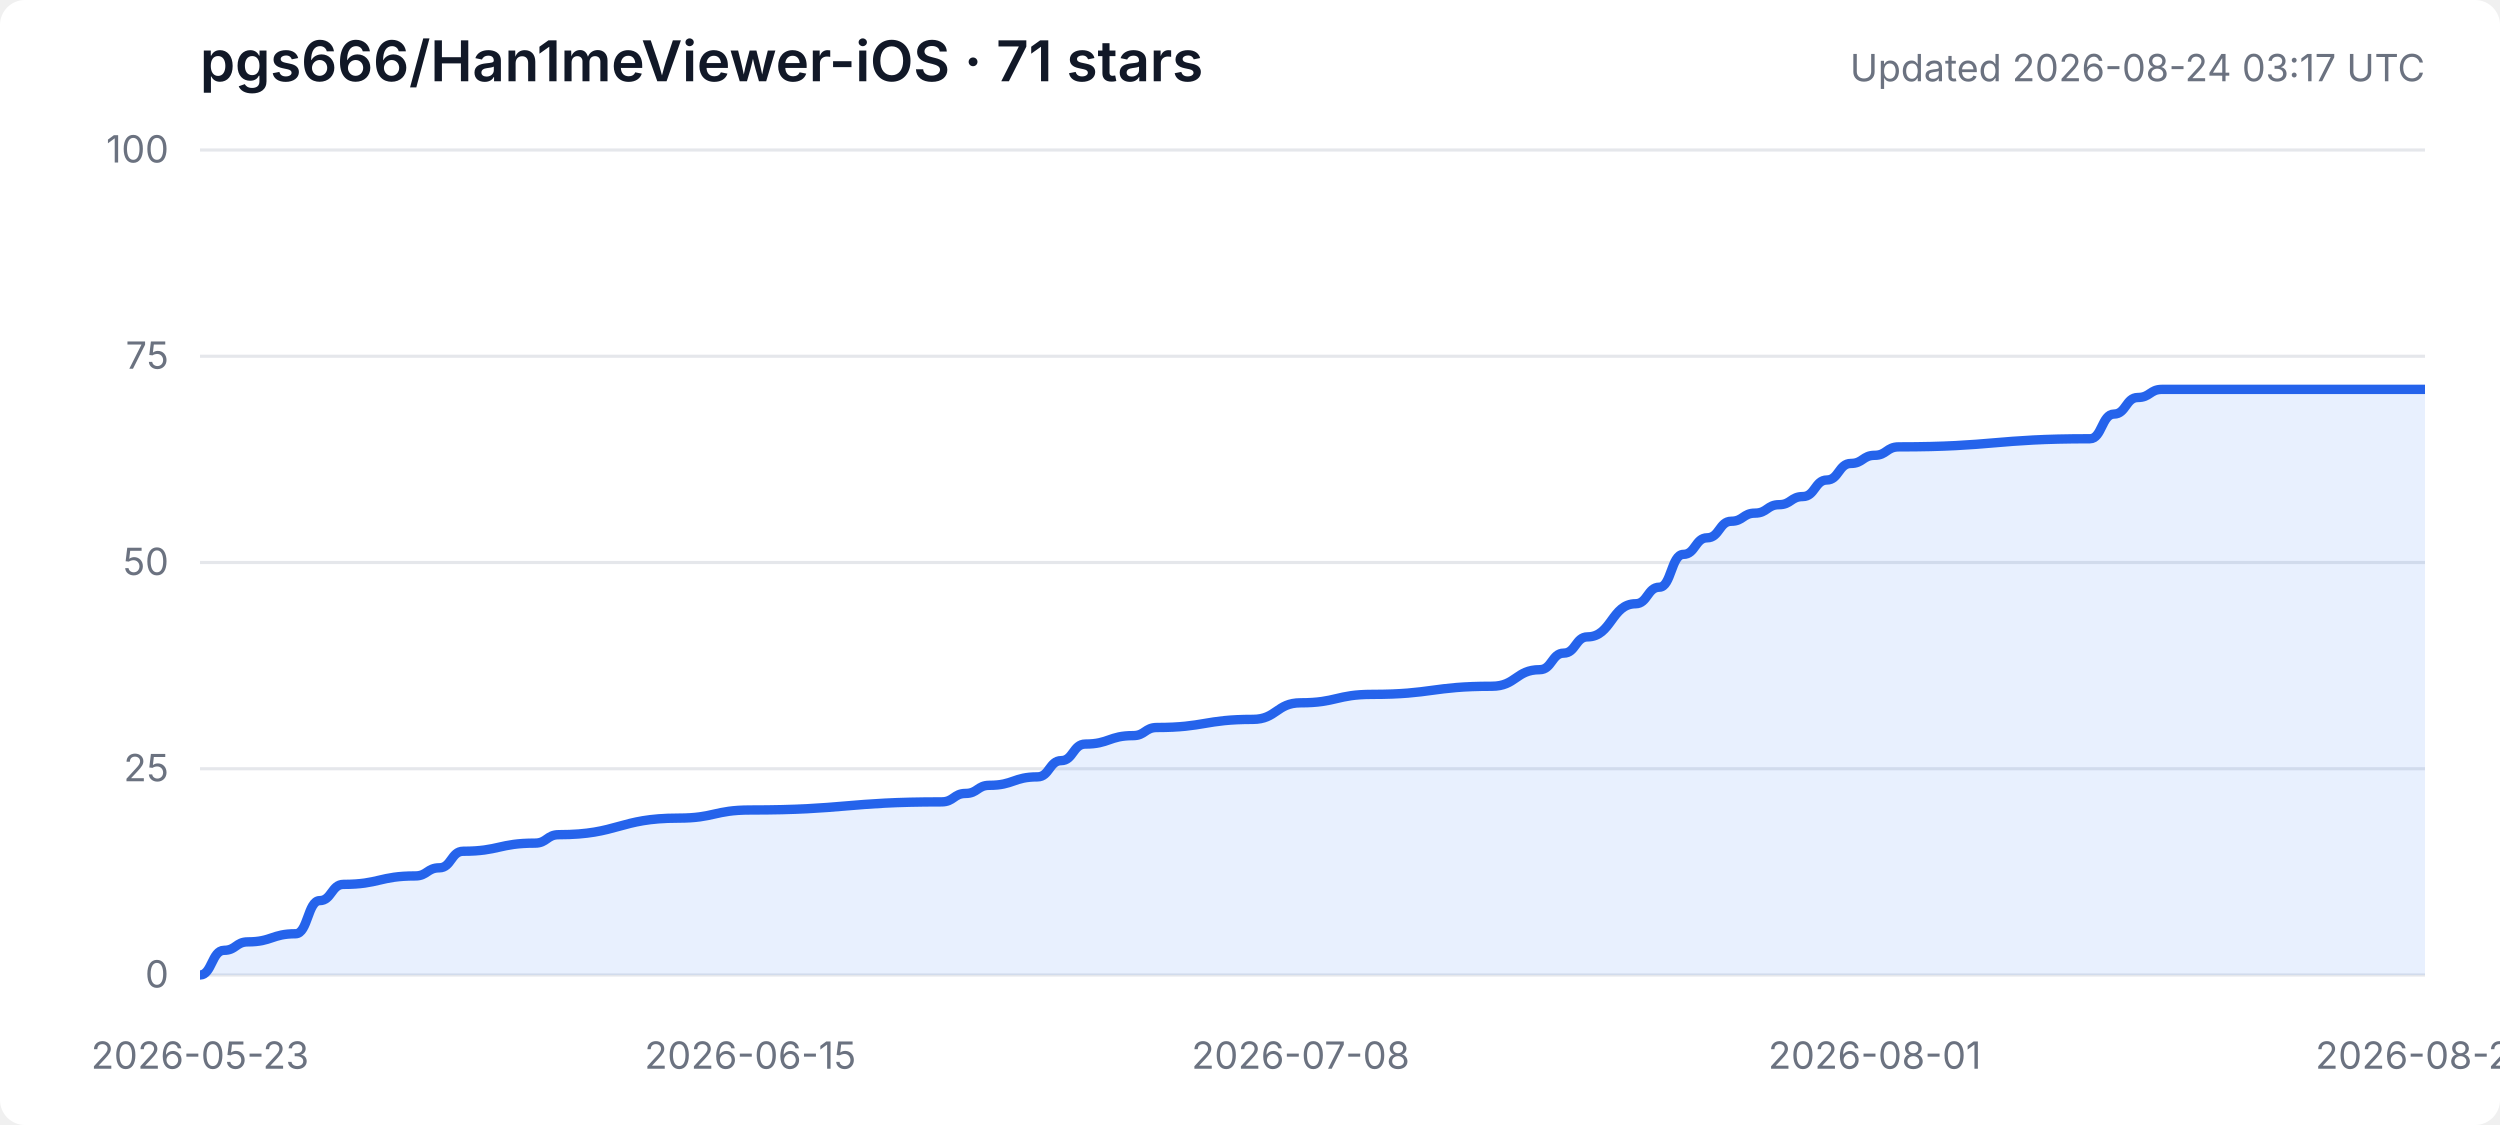
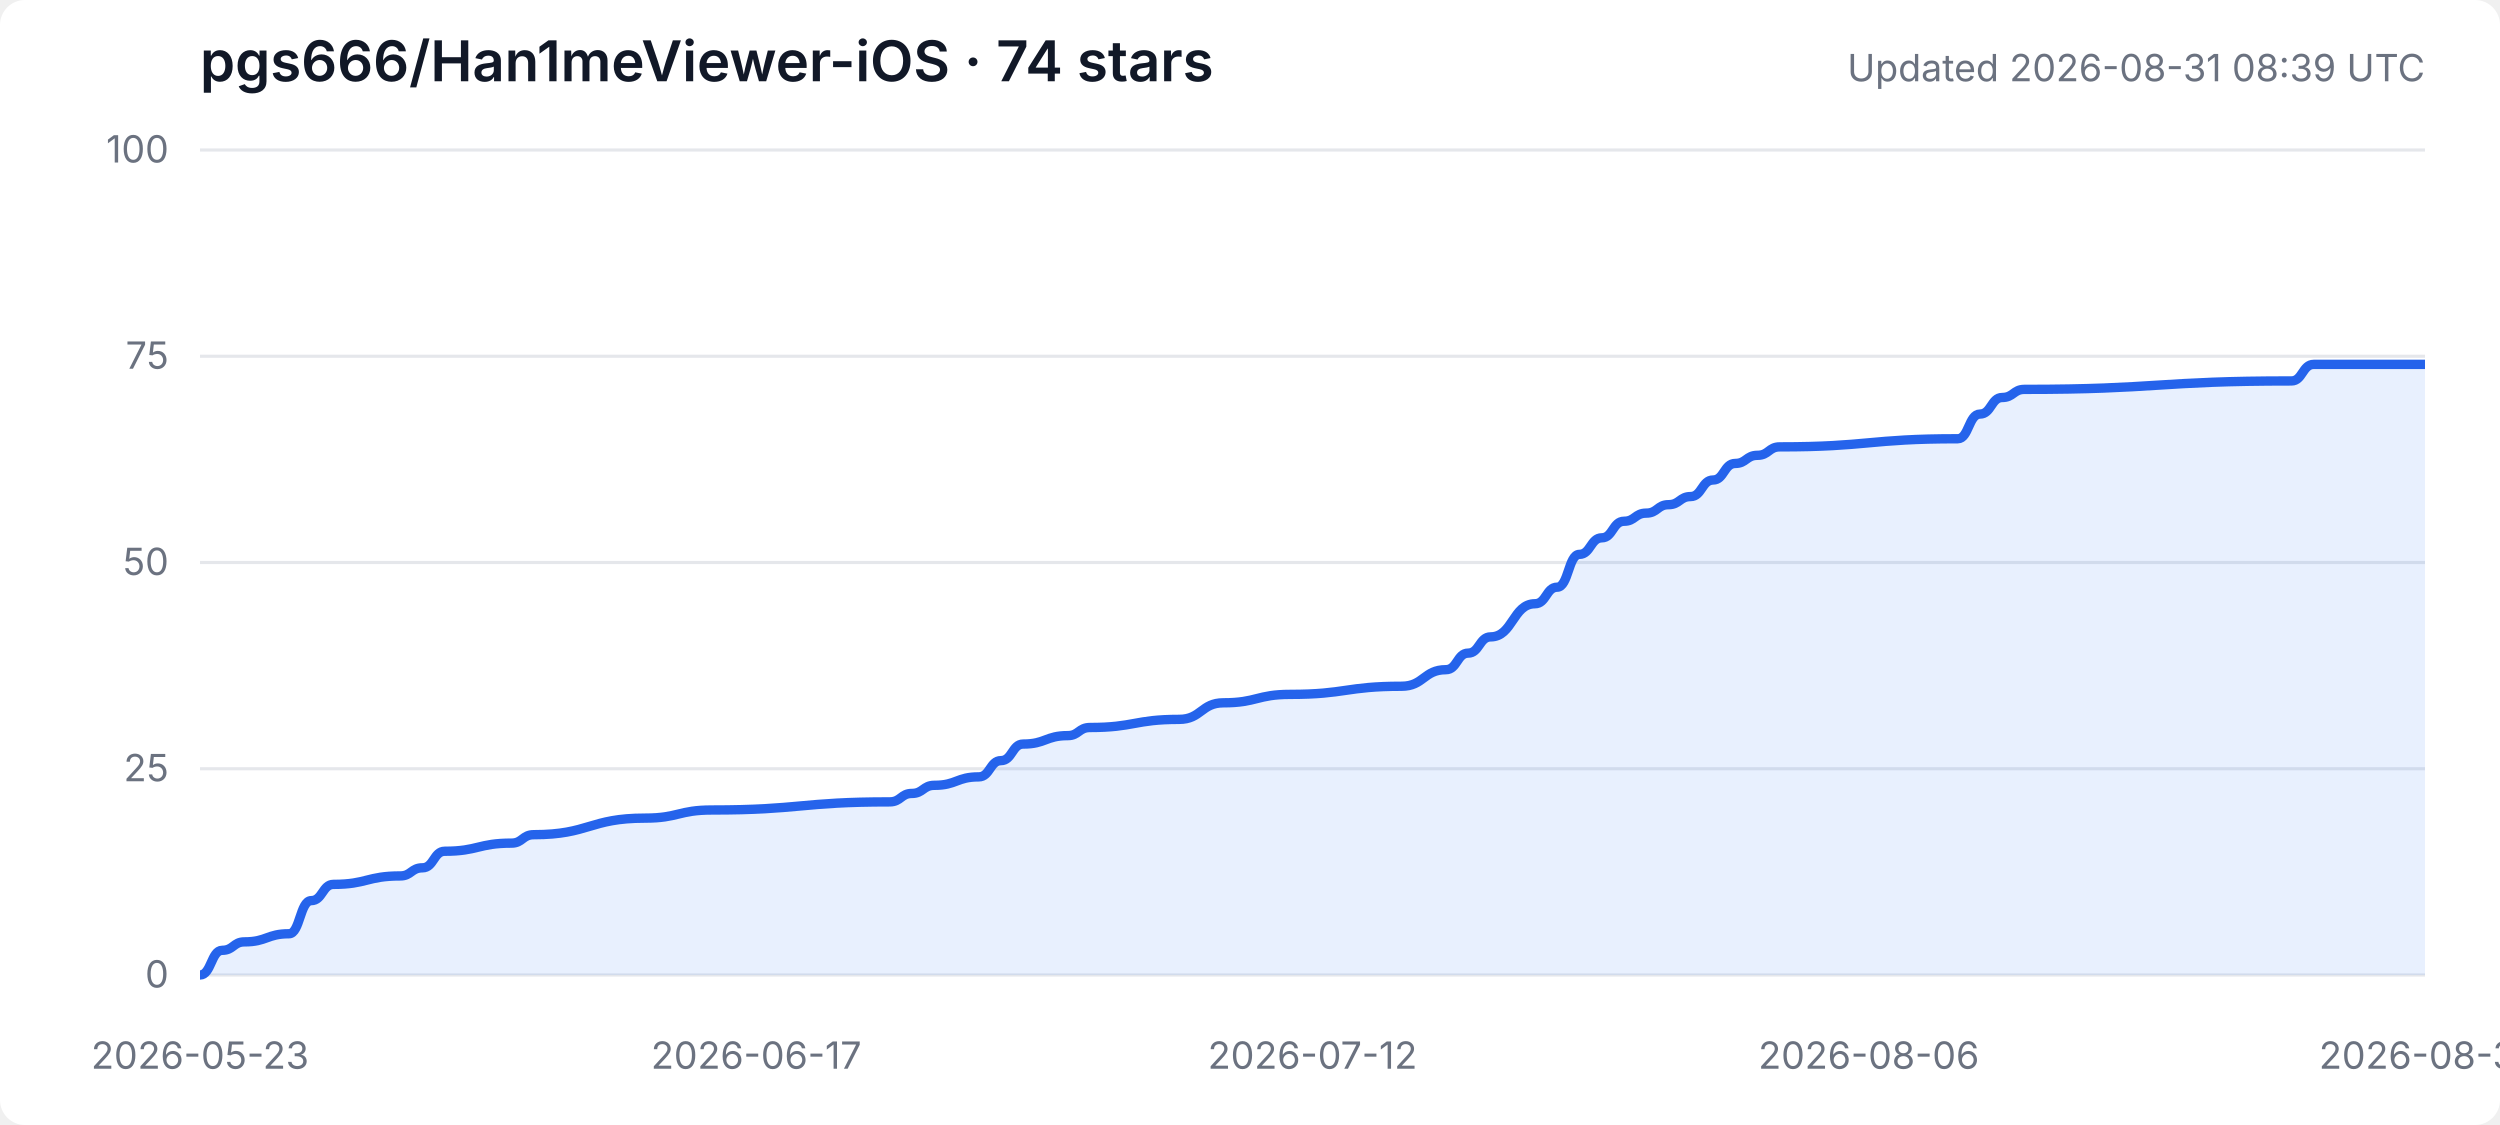
<svg xmlns="http://www.w3.org/2000/svg" width="800" height="360" viewBox="0 0 800 360" role="img" aria-labelledby="title desc">
  <style>
    .background { fill: #ffffff; } .grid { stroke: #e5e7eb; stroke-width: 1; }
    .axis { fill: #6b7280; font: 12px -apple-system, BlinkMacSystemFont, "Segoe UI", sans-serif; }
    .heading { fill: #111827; font: 600 18px -apple-system, BlinkMacSystemFont, "Segoe UI", sans-serif; }
    .subheading { fill: #6b7280; font: 12px -apple-system, BlinkMacSystemFont, "Segoe UI", sans-serif; }
    .area { fill: #3b82f6; opacity: .12; } .line { fill: none; stroke: #2563eb; stroke-width: 3; stroke-linejoin: round; }
    @media (prefers-color-scheme: dark) {
      .background { fill: #0d1117; } .grid { stroke: #30363d; } .axis, .subheading { fill: #8b949e; }
      .heading { fill: #f0f6fc; } .area { fill: #58a6ff; opacity: .16; } .line { stroke: #58a6ff; }
    }
  </style>
  <rect class="background" width="100%" height="100%" rx="8" />
-   <text class="heading" x="64" y="26">pgs666/Han1meViewer-iOS · 71 stars</text>
-   <text class="subheading" x="776" y="26" text-anchor="end">Updated 2026-08-24 03:17 UTC</text>
+   <text class="heading" x="64" y="26">pgs666/Han1meViewer-iOS · 74 stars</text>
+   <text class="subheading" x="776" y="26" text-anchor="end">Updated 2026-08-31 08:39 UTC</text>
  <line class="grid" x1="64" y1="312.0" x2="776" y2="312.0" />
  <text class="axis" x="54" y="316.0" text-anchor="end">0</text>
  <line class="grid" x1="64" y1="246.0" x2="776" y2="246.0" />
  <text class="axis" x="54" y="250.0" text-anchor="end">25</text>
  <line class="grid" x1="64" y1="180.0" x2="776" y2="180.0" />
  <text class="axis" x="54" y="184.0" text-anchor="end">50</text>
  <line class="grid" x1="64" y1="114.0" x2="776" y2="114.0" />
  <text class="axis" x="54" y="118.0" text-anchor="end">75</text>
  <line class="grid" x1="64" y1="48.0" x2="776" y2="48.0" />
  <text class="axis" x="54" y="52.0" text-anchor="end">100</text>
  <text class="axis" x="64.0" y="342" text-anchor="middle">2026-05-23</text>
-   <text class="axis" x="240.1" y="342" text-anchor="middle">2026-06-15</text>
-   <text class="axis" x="416.2" y="342" text-anchor="middle">2026-07-08</text>
-   <text class="axis" x="599.9" y="342" text-anchor="middle">2026-08-01</text>
-   <text class="axis" x="776.0" y="342" text-anchor="middle">2026-08-24</text>
-   <path class="area" d="M 64.0 312.0 L 64.0 312.0 C 67.8 312.0, 67.8 304.1, 71.7 304.1 C 75.5 304.1, 75.5 301.4, 79.3 301.4 C 87.0 301.4, 87.0 298.8, 94.6 298.8 C 98.5 298.8, 98.5 288.2, 102.3 288.2 C 106.1 288.2, 106.1 283.0, 109.9 283.0 C 121.4 283.0, 121.4 280.3, 132.9 280.3 C 136.7 280.3, 136.7 277.7, 140.6 277.7 C 144.4 277.7, 144.4 272.4, 148.2 272.4 C 159.7 272.4, 159.7 269.8, 171.2 269.8 C 175.0 269.8, 175.0 267.1, 178.8 267.1 C 198.0 267.1, 198.0 261.8, 217.1 261.8 C 228.6 261.8, 228.6 259.2, 240.1 259.2 C 270.7 259.2, 270.7 256.6, 301.3 256.6 C 305.2 256.6, 305.2 253.9, 309.0 253.9 C 312.8 253.9, 312.8 251.3, 316.6 251.3 C 324.3 251.3, 324.3 248.6, 332.0 248.6 C 335.8 248.6, 335.8 243.4, 339.6 243.4 C 343.4 243.4, 343.4 238.1, 347.3 238.1 C 354.9 238.1, 354.9 235.4, 362.6 235.4 C 366.4 235.4, 366.4 232.8, 370.2 232.8 C 385.5 232.8, 385.5 230.2, 400.9 230.2 C 408.5 230.2, 408.5 224.9, 416.2 224.9 C 427.7 224.9, 427.7 222.2, 439.1 222.2 C 458.3 222.2, 458.3 219.6, 477.4 219.6 C 485.1 219.6, 485.1 214.3, 492.7 214.3 C 496.6 214.3, 496.6 209.0, 500.4 209.0 C 504.2 209.0, 504.2 203.8, 508.0 203.8 C 515.7 203.8, 515.7 193.2, 523.4 193.2 C 527.2 193.2, 527.2 187.9, 531.0 187.9 C 534.8 187.9, 534.8 177.4, 538.7 177.4 C 542.5 177.4, 542.5 172.1, 546.3 172.1 C 550.2 172.1, 550.2 166.8, 554.0 166.8 C 557.8 166.8, 557.8 164.2, 561.6 164.2 C 565.5 164.2, 565.5 161.5, 569.3 161.5 C 573.1 161.5, 573.1 158.9, 576.9 158.9 C 580.8 158.9, 580.8 153.6, 584.6 153.6 C 588.4 153.6, 588.4 148.3, 592.3 148.3 C 596.1 148.3, 596.1 145.7, 599.9 145.7 C 603.7 145.7, 603.7 143.0, 607.6 143.0 C 638.2 143.0, 638.2 140.4, 668.8 140.4 C 672.6 140.4, 672.6 132.5, 676.5 132.5 C 680.3 132.5, 680.3 127.2, 684.1 127.2 C 688.0 127.2, 688.0 124.6, 691.8 124.6 C 733.9 124.6, 733.9 124.6, 776.0 124.6 L 776.0 312.0 Z" />
-   <path class="line" d="M 64.0 312.0 C 67.8 312.0, 67.8 304.1, 71.7 304.1 C 75.5 304.1, 75.5 301.4, 79.3 301.4 C 87.0 301.4, 87.0 298.8, 94.6 298.8 C 98.5 298.8, 98.5 288.2, 102.3 288.2 C 106.1 288.2, 106.1 283.0, 109.9 283.0 C 121.4 283.0, 121.4 280.3, 132.9 280.3 C 136.7 280.3, 136.7 277.7, 140.6 277.7 C 144.4 277.7, 144.4 272.4, 148.2 272.4 C 159.7 272.4, 159.7 269.8, 171.2 269.8 C 175.0 269.8, 175.0 267.1, 178.8 267.1 C 198.0 267.1, 198.0 261.8, 217.1 261.8 C 228.6 261.8, 228.6 259.2, 240.1 259.2 C 270.7 259.2, 270.7 256.6, 301.3 256.6 C 305.2 256.6, 305.2 253.9, 309.0 253.9 C 312.8 253.9, 312.8 251.3, 316.6 251.3 C 324.3 251.3, 324.3 248.6, 332.0 248.6 C 335.8 248.6, 335.8 243.4, 339.6 243.4 C 343.4 243.4, 343.4 238.1, 347.3 238.1 C 354.9 238.1, 354.9 235.4, 362.6 235.4 C 366.4 235.4, 366.4 232.8, 370.2 232.8 C 385.5 232.8, 385.5 230.2, 400.9 230.2 C 408.5 230.2, 408.5 224.9, 416.2 224.9 C 427.7 224.9, 427.7 222.2, 439.1 222.2 C 458.3 222.2, 458.3 219.6, 477.4 219.6 C 485.1 219.6, 485.1 214.3, 492.7 214.3 C 496.6 214.3, 496.6 209.0, 500.4 209.0 C 504.2 209.0, 504.2 203.8, 508.0 203.8 C 515.7 203.8, 515.7 193.2, 523.4 193.2 C 527.2 193.2, 527.2 187.9, 531.0 187.9 C 534.8 187.9, 534.8 177.4, 538.7 177.4 C 542.5 177.4, 542.5 172.1, 546.3 172.1 C 550.2 172.1, 550.2 166.8, 554.0 166.8 C 557.8 166.8, 557.8 164.2, 561.6 164.2 C 565.5 164.2, 565.5 161.5, 569.3 161.5 C 573.1 161.5, 573.1 158.9, 576.9 158.9 C 580.8 158.9, 580.8 153.6, 584.6 153.6 C 588.4 153.6, 588.4 148.3, 592.3 148.3 C 596.1 148.3, 596.1 145.7, 599.9 145.7 C 603.7 145.7, 603.7 143.0, 607.6 143.0 C 638.2 143.0, 638.2 140.4, 668.8 140.4 C 672.6 140.4, 672.6 132.5, 676.5 132.5 C 680.3 132.5, 680.3 127.2, 684.1 127.2 C 688.0 127.2, 688.0 124.6, 691.8 124.6 C 733.9 124.6, 733.9 124.6, 776.0 124.6" />
+   <text class="axis" x="242.0" y="342" text-anchor="middle">2026-06-17</text>
+   <text class="axis" x="420.0" y="342" text-anchor="middle">2026-07-12</text>
+   <text class="axis" x="598.0" y="342" text-anchor="middle">2026-08-06</text>
+   <text class="axis" x="776.0" y="342" text-anchor="middle">2026-08-31</text>
+   <path class="area" d="M 64.0 312.0 L 64.0 312.0 C 67.6 312.0, 67.6 304.1, 71.1 304.1 C 74.7 304.1, 74.7 301.4, 78.2 301.4 C 85.4 301.4, 85.4 298.8, 92.5 298.8 C 96.0 298.8, 96.0 288.2, 99.6 288.2 C 103.2 288.2, 103.2 283.0, 106.7 283.0 C 117.4 283.0, 117.4 280.3, 128.1 280.3 C 131.6 280.3, 131.6 277.7, 135.2 277.7 C 138.8 277.7, 138.8 272.4, 142.3 272.4 C 153.0 272.4, 153.0 269.8, 163.7 269.8 C 167.2 269.8, 167.2 267.1, 170.8 267.1 C 188.6 267.1, 188.6 261.8, 206.4 261.8 C 217.1 261.8, 217.1 259.2, 227.8 259.2 C 256.2 259.2, 256.2 256.6, 284.7 256.6 C 288.3 256.6, 288.3 253.9, 291.8 253.9 C 295.4 253.9, 295.4 251.3, 299.0 251.3 C 306.1 251.3, 306.1 248.6, 313.2 248.6 C 316.8 248.6, 316.8 243.4, 320.3 243.4 C 323.9 243.4, 323.9 238.1, 327.4 238.1 C 334.6 238.1, 334.6 235.4, 341.7 235.4 C 345.2 235.4, 345.2 232.8, 348.8 232.8 C 363.0 232.8, 363.0 230.2, 377.3 230.2 C 384.4 230.2, 384.4 224.9, 391.5 224.9 C 402.2 224.9, 402.2 222.2, 412.9 222.2 C 430.7 222.2, 430.7 219.6, 448.5 219.6 C 455.6 219.6, 455.6 214.3, 462.7 214.3 C 466.3 214.3, 466.3 209.0, 469.8 209.0 C 473.4 209.0, 473.4 203.8, 477.0 203.8 C 484.1 203.8, 484.1 193.2, 491.2 193.2 C 494.8 193.2, 494.8 187.9, 498.3 187.9 C 501.9 187.9, 501.9 177.4, 505.4 177.4 C 509.0 177.4, 509.0 172.1, 512.6 172.1 C 516.1 172.1, 516.1 166.8, 519.7 166.8 C 523.2 166.8, 523.2 164.2, 526.8 164.2 C 530.4 164.2, 530.4 161.5, 533.9 161.5 C 537.5 161.5, 537.5 158.9, 541.0 158.9 C 544.6 158.9, 544.6 153.6, 548.2 153.6 C 551.7 153.6, 551.7 148.3, 555.3 148.3 C 558.8 148.3, 558.8 145.7, 562.4 145.7 C 566.0 145.7, 566.0 143.0, 569.5 143.0 C 598.0 143.0, 598.0 140.4, 626.5 140.4 C 630.0 140.4, 630.0 132.5, 633.6 132.5 C 637.2 132.5, 637.2 127.2, 640.7 127.2 C 644.3 127.2, 644.3 124.6, 647.8 124.6 C 690.6 124.6, 690.6 121.9, 733.3 121.9 C 736.8 121.9, 736.8 116.6, 740.4 116.6 C 758.2 116.6, 758.2 116.6, 776.0 116.6 L 776.0 312.0 Z" />
+   <path class="line" d="M 64.0 312.0 C 67.6 312.0, 67.6 304.1, 71.1 304.1 C 74.7 304.1, 74.7 301.4, 78.2 301.4 C 85.4 301.4, 85.4 298.8, 92.5 298.8 C 96.0 298.8, 96.0 288.2, 99.6 288.2 C 103.2 288.2, 103.2 283.0, 106.7 283.0 C 117.4 283.0, 117.4 280.3, 128.1 280.3 C 131.6 280.3, 131.6 277.7, 135.2 277.7 C 138.8 277.7, 138.8 272.4, 142.3 272.4 C 153.0 272.4, 153.0 269.8, 163.7 269.8 C 167.2 269.8, 167.2 267.1, 170.8 267.1 C 188.6 267.1, 188.6 261.8, 206.4 261.8 C 217.1 261.8, 217.1 259.2, 227.8 259.2 C 256.2 259.2, 256.2 256.6, 284.7 256.6 C 288.3 256.6, 288.3 253.9, 291.8 253.9 C 295.4 253.9, 295.4 251.3, 299.0 251.3 C 306.1 251.3, 306.1 248.6, 313.2 248.6 C 316.8 248.6, 316.8 243.4, 320.3 243.4 C 323.9 243.4, 323.9 238.1, 327.4 238.1 C 334.6 238.1, 334.6 235.4, 341.7 235.4 C 345.2 235.4, 345.2 232.8, 348.8 232.8 C 363.0 232.8, 363.0 230.2, 377.3 230.2 C 384.4 230.2, 384.4 224.9, 391.5 224.9 C 402.2 224.9, 402.2 222.2, 412.9 222.2 C 430.7 222.2, 430.7 219.6, 448.5 219.6 C 455.6 219.6, 455.6 214.3, 462.7 214.3 C 466.3 214.3, 466.3 209.0, 469.8 209.0 C 473.4 209.0, 473.4 203.8, 477.0 203.8 C 484.1 203.8, 484.1 193.2, 491.2 193.2 C 494.8 193.2, 494.8 187.9, 498.3 187.9 C 501.9 187.9, 501.9 177.4, 505.4 177.4 C 509.0 177.4, 509.0 172.1, 512.6 172.1 C 516.1 172.1, 516.1 166.8, 519.7 166.8 C 523.2 166.8, 523.2 164.2, 526.8 164.2 C 530.4 164.2, 530.4 161.5, 533.9 161.5 C 537.5 161.5, 537.5 158.9, 541.0 158.9 C 544.6 158.9, 544.6 153.6, 548.2 153.6 C 551.7 153.6, 551.7 148.3, 555.3 148.3 C 558.8 148.3, 558.8 145.7, 562.4 145.7 C 566.0 145.7, 566.0 143.0, 569.5 143.0 C 598.0 143.0, 598.0 140.4, 626.5 140.4 C 630.0 140.4, 630.0 132.5, 633.6 132.5 C 637.2 132.5, 637.2 127.2, 640.7 127.2 C 644.3 127.2, 644.3 124.6, 647.8 124.6 C 690.6 124.6, 690.6 121.9, 733.3 121.9 C 736.8 121.9, 736.8 116.6, 740.4 116.6 C 758.2 116.6, 758.2 116.6, 776.0 116.6" />
</svg>
